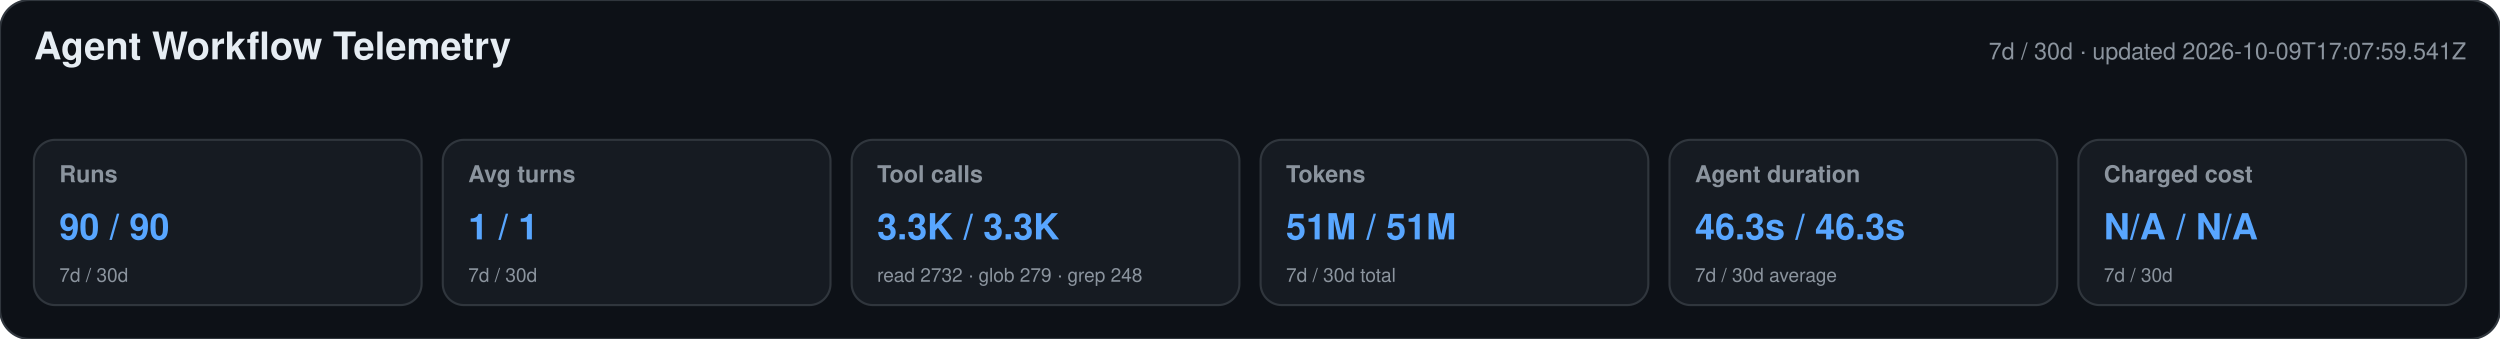
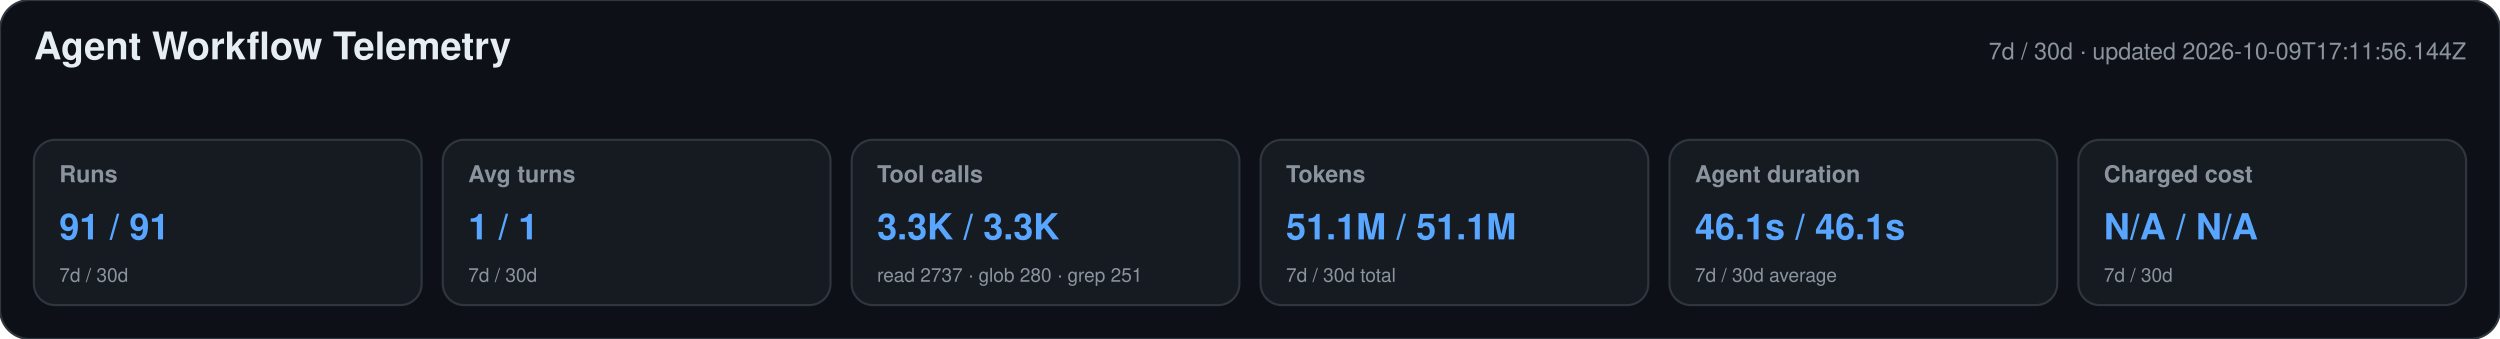
<svg xmlns="http://www.w3.org/2000/svg" width="1180" height="160" viewBox="0 0 1180 160" role="img" aria-labelledby="title desc">
  <style>text{font-family:-apple-system,BlinkMacSystemFont,"Segoe UI",Helvetica,Arial,sans-serif}.heading{font-size:18px;font-weight:650;fill:#e6edf3}.meta,.label,.secondary{fill:#8b949e}.meta,.label{font-size:11px}.label{font-weight:600}.primary{font-size:17px;font-weight:700;fill:#58a6ff}.secondary{font-size:9px}</style>
  <rect width="1180" height="160" rx="14" fill="#0d1117" stroke="#30363d" />
  <text x="16" y="28" class="heading">Agent Workflow Telemetry</text>
-   <text x="1164" y="28" text-anchor="end" class="meta">7d / 30d · updated 2026-10-09T17:07:59.541Z</text>
+   <text x="1164" y="28" text-anchor="end" class="meta">7d / 30d · updated 2026-10-09T17:11:56.144Z</text>
  <g>
    <rect x="16" y="66" width="183" height="78" rx="10" fill="#161b22" stroke="#30363d" />
    <text x="28" y="86" class="label">Runs</text>
-     <text x="28" y="113" class="primary">90 / 90</text>
+     <text x="28" y="113" class="primary">91 / 91</text>
    <text x="28" y="133" class="secondary">7d / 30d</text>
  </g>
  <g>
    <rect x="209" y="66" width="183" height="78" rx="10" fill="#161b22" stroke="#30363d" />
    <text x="221" y="86" class="label">Avg turns</text>
    <text x="221" y="113" class="primary">1 / 1</text>
    <text x="221" y="133" class="secondary">7d / 30d</text>
  </g>
  <g>
    <rect x="402" y="66" width="183" height="78" rx="10" fill="#161b22" stroke="#30363d" />
    <text x="414" y="86" class="label">Tool calls</text>
    <text x="414" y="113" class="primary">3.3K / 3.3K</text>
-     <text x="414" y="133" class="secondary">read 2732 · glob 279 · grep 248</text>
+     <text x="414" y="133" class="secondary">read 2737 · glob 280 · grep 251</text>
  </g>
  <g>
    <rect x="595" y="66" width="183" height="78" rx="10" fill="#161b22" stroke="#30363d" />
    <text x="607" y="86" class="label">Tokens</text>
-     <text x="607" y="113" class="primary">51M / 51M</text>
+     <text x="607" y="113" class="primary">51.1M / 51.1M</text>
    <text x="607" y="133" class="secondary">7d / 30d total</text>
  </g>
  <g>
    <rect x="788" y="66" width="183" height="78" rx="10" fill="#161b22" stroke="#30363d" />
    <text x="800" y="86" class="label">Agent duration</text>
-     <text x="800" y="113" class="primary">46.3s / 46.3s</text>
+     <text x="800" y="113" class="primary">46.1s / 46.1s</text>
    <text x="800" y="133" class="secondary">7d / 30d average</text>
  </g>
  <g>
    <rect x="981" y="66" width="183" height="78" rx="10" fill="#161b22" stroke="#30363d" />
    <text x="993" y="86" class="label">Charged cost</text>
    <text x="993" y="113" class="primary">N/A / N/A</text>
    <text x="993" y="133" class="secondary">7d / 30d</text>
  </g>
</svg>
